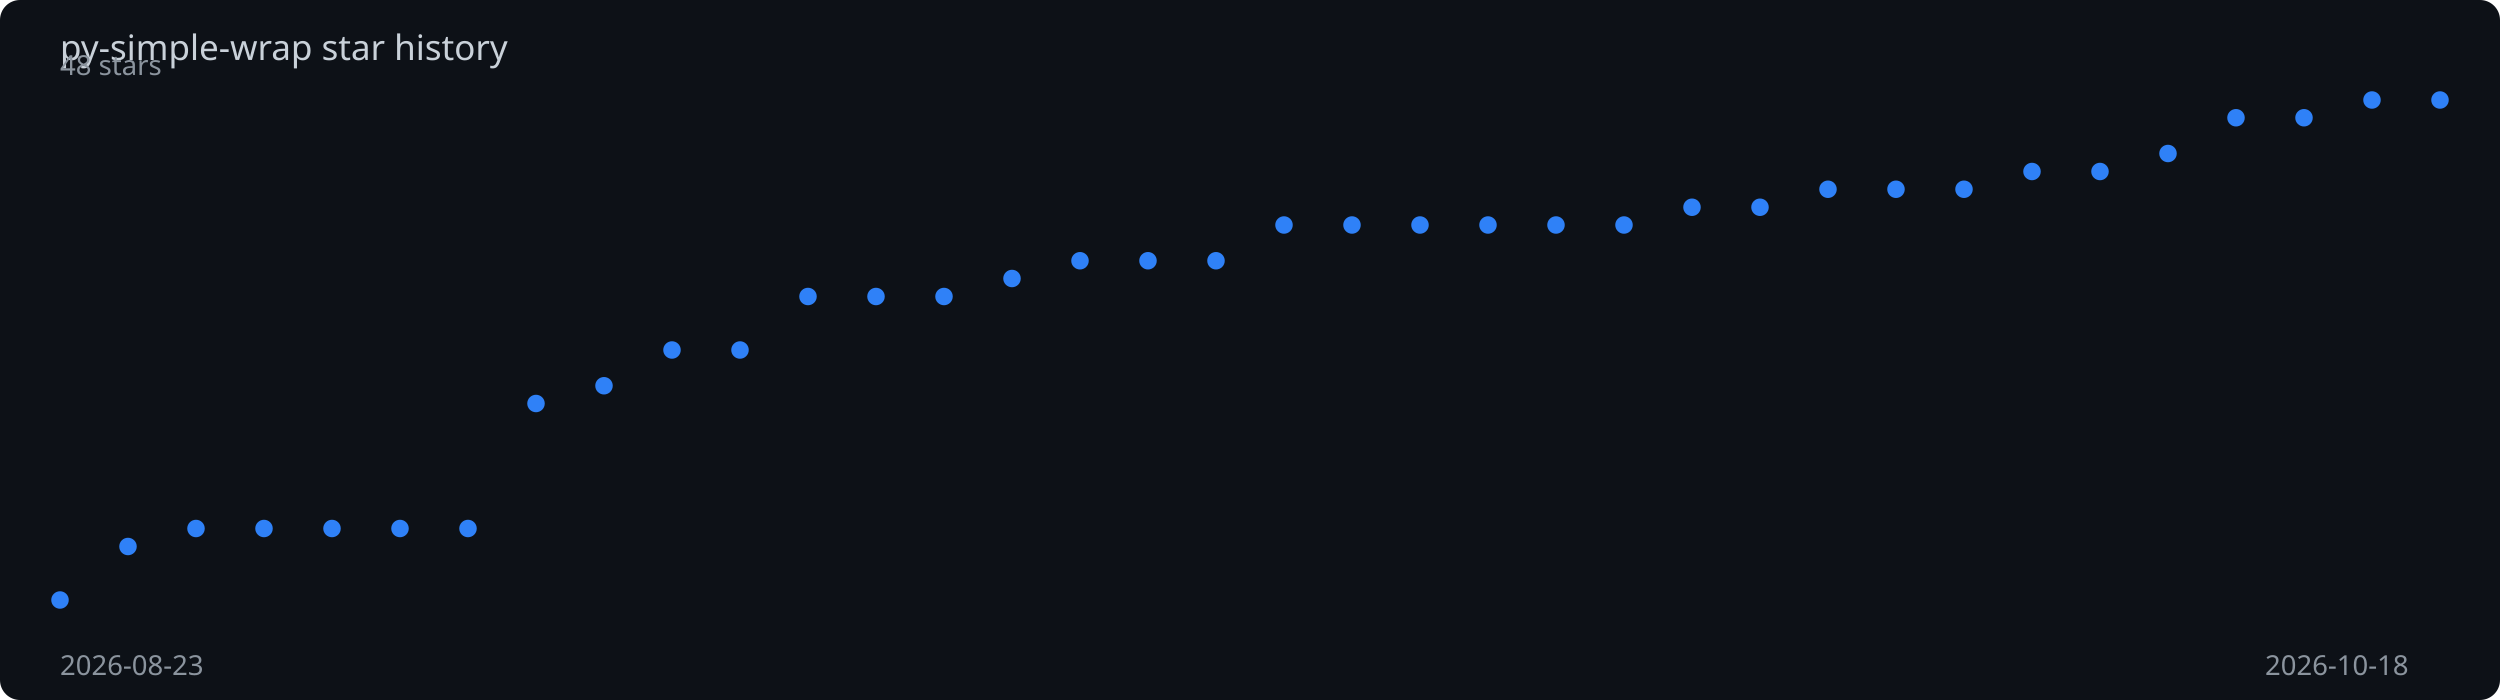
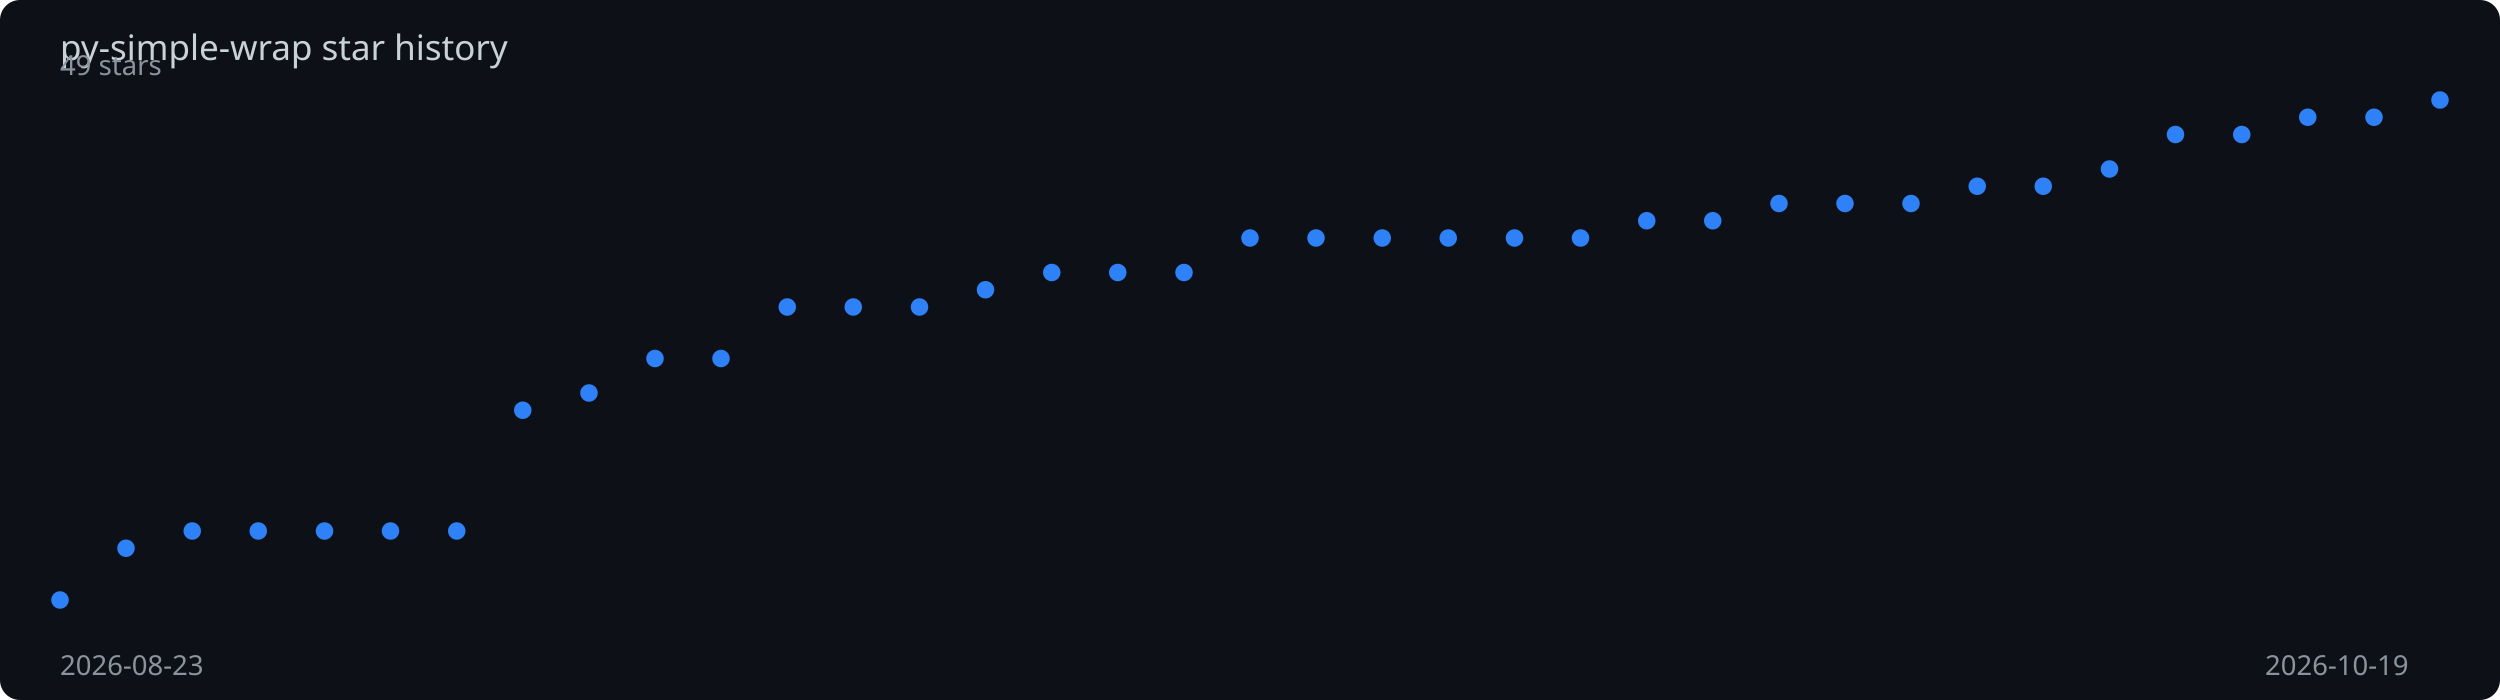
<svg xmlns="http://www.w3.org/2000/svg" viewBox="0 0 1000 280" width="100%" height="280">
  <rect width="1000" height="280" fill="#0d1117" rx="8" />
  <text x="24" y="24" fill="#c9d1d9" font-family="sans-serif" font-size="14">
    py-simple-wrap star history
  </text>
-   <polyline points="24.0,240.0 51.2,218.6 78.4,211.4 105.6,211.4 132.8,211.4 160.0,211.4 187.2,211.4 214.4,161.4 241.6,154.3 268.8,140.0 296.0,140.0 323.2,118.6 350.4,118.6 377.6,118.6 404.8,111.4 432.0,104.3 459.2,104.3 486.4,104.3 513.6,90.0 540.8,90.0 568.0,90.0 595.2,90.0 622.4,90.0 649.6,90.0 676.8,82.9 704.0,82.9 731.2,75.7 758.4,75.7 785.6,75.7 812.8,68.6 840.0,68.6 867.2,61.4 894.4,47.1 921.6,47.1 948.8,40.0 976.0,40.0" fill="none" stroke="#2f81f7" stroke-width="2" stroke-dasharray="1015.4" stroke-dashoffset="1015.4">
-     <animate attributeName="stroke-dashoffset" from="1015.4" to="0" dur="2s" fill="freeze" calcMode="spline" keySplines="0.4 0 0.2 1" />
+   <polyline points="24.0,240.0 50.4,219.3 76.9,212.4 103.3,212.4 129.8,212.4 156.2,212.4 182.7,212.4 209.1,164.1 235.6,157.2 262.0,143.4 288.4,143.4 314.9,122.8 341.3,122.8 367.8,122.8 394.2,115.9 420.7,109.0 447.1,109.0 473.6,109.0 500.0,95.2 526.4,95.2 552.9,95.2 579.3,95.2 605.8,95.2 632.2,95.2 658.7,88.3 685.1,88.3 711.6,81.4 738.0,81.4 764.4,81.4 790.9,74.5 817.3,74.5 843.8,67.6 870.2,53.8 896.7,53.8 923.1,46.9 949.6,46.9 976.0,40.0" fill="none" stroke="#2f81f7" stroke-width="2" stroke-dasharray="1013.9" stroke-dashoffset="1013.9">
+     <animate attributeName="stroke-dashoffset" from="1013.9" to="0" dur="2s" fill="freeze" calcMode="spline" keySplines="0.4 0 0.2 1" />
  </polyline>
  <circle cx="24.0" cy="240.0" r="3.5" fill="#2f81f7">
    <animate attributeName="opacity" from="0" to="1" begin="0.00s" dur="0.2s" fill="freeze" />
  </circle>
-   <circle cx="51.2" cy="218.6" r="3.5" fill="#2f81f7">
+   <circle cx="50.4" cy="219.3" r="3.5" fill="#2f81f7">
    <animate attributeName="opacity" from="0" to="1" begin="0.06s" dur="0.2s" fill="freeze" />
  </circle>
-   <circle cx="78.4" cy="211.4" r="3.5" fill="#2f81f7">
+   <circle cx="76.9" cy="212.4" r="3.5" fill="#2f81f7">
    <animate attributeName="opacity" from="0" to="1" begin="0.11s" dur="0.2s" fill="freeze" />
  </circle>
-   <circle cx="105.6" cy="211.4" r="3.5" fill="#2f81f7">
+   <circle cx="103.3" cy="212.4" r="3.5" fill="#2f81f7">
    <animate attributeName="opacity" from="0" to="1" begin="0.17s" dur="0.2s" fill="freeze" />
  </circle>
-   <circle cx="132.8" cy="211.4" r="3.5" fill="#2f81f7">
-     <animate attributeName="opacity" from="0" to="1" begin="0.23s" dur="0.2s" fill="freeze" />
+   <circle cx="129.8" cy="212.4" r="3.5" fill="#2f81f7">
+     <animate attributeName="opacity" from="0" to="1" begin="0.22s" dur="0.2s" fill="freeze" />
  </circle>
-   <circle cx="160.0" cy="211.4" r="3.5" fill="#2f81f7">
-     <animate attributeName="opacity" from="0" to="1" begin="0.29s" dur="0.2s" fill="freeze" />
+   <circle cx="156.2" cy="212.4" r="3.5" fill="#2f81f7">
+     <animate attributeName="opacity" from="0" to="1" begin="0.28s" dur="0.2s" fill="freeze" />
  </circle>
-   <circle cx="187.2" cy="211.4" r="3.5" fill="#2f81f7">
-     <animate attributeName="opacity" from="0" to="1" begin="0.34s" dur="0.2s" fill="freeze" />
+   <circle cx="182.7" cy="212.4" r="3.5" fill="#2f81f7">
+     <animate attributeName="opacity" from="0" to="1" begin="0.33s" dur="0.2s" fill="freeze" />
  </circle>
-   <circle cx="214.4" cy="161.4" r="3.5" fill="#2f81f7">
-     <animate attributeName="opacity" from="0" to="1" begin="0.40s" dur="0.2s" fill="freeze" />
+   <circle cx="209.1" cy="164.1" r="3.5" fill="#2f81f7">
+     <animate attributeName="opacity" from="0" to="1" begin="0.39s" dur="0.2s" fill="freeze" />
  </circle>
-   <circle cx="241.6" cy="154.3" r="3.5" fill="#2f81f7">
-     <animate attributeName="opacity" from="0" to="1" begin="0.46s" dur="0.2s" fill="freeze" />
+   <circle cx="235.6" cy="157.2" r="3.5" fill="#2f81f7">
+     <animate attributeName="opacity" from="0" to="1" begin="0.44s" dur="0.2s" fill="freeze" />
  </circle>
-   <circle cx="268.8" cy="140.0" r="3.5" fill="#2f81f7">
-     <animate attributeName="opacity" from="0" to="1" begin="0.51s" dur="0.2s" fill="freeze" />
+   <circle cx="262.0" cy="143.4" r="3.5" fill="#2f81f7">
+     <animate attributeName="opacity" from="0" to="1" begin="0.50s" dur="0.2s" fill="freeze" />
  </circle>
-   <circle cx="296.0" cy="140.0" r="3.5" fill="#2f81f7">
-     <animate attributeName="opacity" from="0" to="1" begin="0.57s" dur="0.2s" fill="freeze" />
+   <circle cx="288.4" cy="143.4" r="3.5" fill="#2f81f7">
+     <animate attributeName="opacity" from="0" to="1" begin="0.56s" dur="0.2s" fill="freeze" />
  </circle>
-   <circle cx="323.2" cy="118.6" r="3.5" fill="#2f81f7">
-     <animate attributeName="opacity" from="0" to="1" begin="0.63s" dur="0.2s" fill="freeze" />
+   <circle cx="314.9" cy="122.8" r="3.5" fill="#2f81f7">
+     <animate attributeName="opacity" from="0" to="1" begin="0.61s" dur="0.2s" fill="freeze" />
  </circle>
-   <circle cx="350.4" cy="118.6" r="3.5" fill="#2f81f7">
-     <animate attributeName="opacity" from="0" to="1" begin="0.69s" dur="0.2s" fill="freeze" />
+   <circle cx="341.3" cy="122.8" r="3.5" fill="#2f81f7">
+     <animate attributeName="opacity" from="0" to="1" begin="0.67s" dur="0.2s" fill="freeze" />
  </circle>
-   <circle cx="377.6" cy="118.6" r="3.5" fill="#2f81f7">
-     <animate attributeName="opacity" from="0" to="1" begin="0.74s" dur="0.2s" fill="freeze" />
+   <circle cx="367.8" cy="122.8" r="3.5" fill="#2f81f7">
+     <animate attributeName="opacity" from="0" to="1" begin="0.72s" dur="0.2s" fill="freeze" />
  </circle>
-   <circle cx="404.8" cy="111.4" r="3.5" fill="#2f81f7">
-     <animate attributeName="opacity" from="0" to="1" begin="0.80s" dur="0.2s" fill="freeze" />
+   <circle cx="394.2" cy="115.9" r="3.5" fill="#2f81f7">
+     <animate attributeName="opacity" from="0" to="1" begin="0.78s" dur="0.2s" fill="freeze" />
  </circle>
-   <circle cx="432.0" cy="104.3" r="3.5" fill="#2f81f7">
-     <animate attributeName="opacity" from="0" to="1" begin="0.86s" dur="0.2s" fill="freeze" />
+   <circle cx="420.7" cy="109.0" r="3.5" fill="#2f81f7">
+     <animate attributeName="opacity" from="0" to="1" begin="0.83s" dur="0.2s" fill="freeze" />
  </circle>
-   <circle cx="459.2" cy="104.3" r="3.5" fill="#2f81f7">
-     <animate attributeName="opacity" from="0" to="1" begin="0.91s" dur="0.2s" fill="freeze" />
+   <circle cx="447.1" cy="109.0" r="3.5" fill="#2f81f7">
+     <animate attributeName="opacity" from="0" to="1" begin="0.89s" dur="0.2s" fill="freeze" />
  </circle>
-   <circle cx="486.4" cy="104.3" r="3.5" fill="#2f81f7">
-     <animate attributeName="opacity" from="0" to="1" begin="0.97s" dur="0.2s" fill="freeze" />
+   <circle cx="473.6" cy="109.0" r="3.5" fill="#2f81f7">
+     <animate attributeName="opacity" from="0" to="1" begin="0.94s" dur="0.2s" fill="freeze" />
  </circle>
-   <circle cx="513.6" cy="90.0" r="3.5" fill="#2f81f7">
-     <animate attributeName="opacity" from="0" to="1" begin="1.03s" dur="0.2s" fill="freeze" />
+   <circle cx="500.0" cy="95.2" r="3.5" fill="#2f81f7">
+     <animate attributeName="opacity" from="0" to="1" begin="1.00s" dur="0.2s" fill="freeze" />
  </circle>
-   <circle cx="540.8" cy="90.0" r="3.5" fill="#2f81f7">
-     <animate attributeName="opacity" from="0" to="1" begin="1.09s" dur="0.2s" fill="freeze" />
+   <circle cx="526.4" cy="95.2" r="3.5" fill="#2f81f7">
+     <animate attributeName="opacity" from="0" to="1" begin="1.06s" dur="0.2s" fill="freeze" />
  </circle>
-   <circle cx="568.0" cy="90.0" r="3.5" fill="#2f81f7">
-     <animate attributeName="opacity" from="0" to="1" begin="1.14s" dur="0.2s" fill="freeze" />
+   <circle cx="552.9" cy="95.2" r="3.5" fill="#2f81f7">
+     <animate attributeName="opacity" from="0" to="1" begin="1.11s" dur="0.2s" fill="freeze" />
  </circle>
-   <circle cx="595.2" cy="90.0" r="3.5" fill="#2f81f7">
-     <animate attributeName="opacity" from="0" to="1" begin="1.20s" dur="0.2s" fill="freeze" />
+   <circle cx="579.3" cy="95.2" r="3.5" fill="#2f81f7">
+     <animate attributeName="opacity" from="0" to="1" begin="1.17s" dur="0.2s" fill="freeze" />
  </circle>
-   <circle cx="622.4" cy="90.0" r="3.5" fill="#2f81f7">
-     <animate attributeName="opacity" from="0" to="1" begin="1.26s" dur="0.2s" fill="freeze" />
+   <circle cx="605.8" cy="95.2" r="3.5" fill="#2f81f7">
+     <animate attributeName="opacity" from="0" to="1" begin="1.22s" dur="0.2s" fill="freeze" />
  </circle>
-   <circle cx="649.6" cy="90.0" r="3.5" fill="#2f81f7">
-     <animate attributeName="opacity" from="0" to="1" begin="1.31s" dur="0.2s" fill="freeze" />
+   <circle cx="632.2" cy="95.2" r="3.5" fill="#2f81f7">
+     <animate attributeName="opacity" from="0" to="1" begin="1.28s" dur="0.2s" fill="freeze" />
  </circle>
-   <circle cx="676.8" cy="82.9" r="3.5" fill="#2f81f7">
-     <animate attributeName="opacity" from="0" to="1" begin="1.37s" dur="0.2s" fill="freeze" />
+   <circle cx="658.7" cy="88.3" r="3.5" fill="#2f81f7">
+     <animate attributeName="opacity" from="0" to="1" begin="1.33s" dur="0.2s" fill="freeze" />
  </circle>
-   <circle cx="704.0" cy="82.9" r="3.5" fill="#2f81f7">
-     <animate attributeName="opacity" from="0" to="1" begin="1.43s" dur="0.2s" fill="freeze" />
+   <circle cx="685.1" cy="88.3" r="3.5" fill="#2f81f7">
+     <animate attributeName="opacity" from="0" to="1" begin="1.39s" dur="0.2s" fill="freeze" />
  </circle>
-   <circle cx="731.2" cy="75.7" r="3.5" fill="#2f81f7">
-     <animate attributeName="opacity" from="0" to="1" begin="1.49s" dur="0.2s" fill="freeze" />
+   <circle cx="711.6" cy="81.4" r="3.5" fill="#2f81f7">
+     <animate attributeName="opacity" from="0" to="1" begin="1.44s" dur="0.2s" fill="freeze" />
  </circle>
-   <circle cx="758.4" cy="75.7" r="3.5" fill="#2f81f7">
-     <animate attributeName="opacity" from="0" to="1" begin="1.54s" dur="0.2s" fill="freeze" />
+   <circle cx="738.0" cy="81.4" r="3.5" fill="#2f81f7">
+     <animate attributeName="opacity" from="0" to="1" begin="1.50s" dur="0.2s" fill="freeze" />
  </circle>
-   <circle cx="785.6" cy="75.7" r="3.5" fill="#2f81f7">
-     <animate attributeName="opacity" from="0" to="1" begin="1.60s" dur="0.2s" fill="freeze" />
+   <circle cx="764.4" cy="81.4" r="3.5" fill="#2f81f7">
+     <animate attributeName="opacity" from="0" to="1" begin="1.56s" dur="0.2s" fill="freeze" />
  </circle>
-   <circle cx="812.8" cy="68.6" r="3.5" fill="#2f81f7">
-     <animate attributeName="opacity" from="0" to="1" begin="1.66s" dur="0.2s" fill="freeze" />
+   <circle cx="790.9" cy="74.5" r="3.5" fill="#2f81f7">
+     <animate attributeName="opacity" from="0" to="1" begin="1.61s" dur="0.2s" fill="freeze" />
  </circle>
-   <circle cx="840.0" cy="68.6" r="3.5" fill="#2f81f7">
-     <animate attributeName="opacity" from="0" to="1" begin="1.71s" dur="0.2s" fill="freeze" />
+   <circle cx="817.3" cy="74.5" r="3.5" fill="#2f81f7">
+     <animate attributeName="opacity" from="0" to="1" begin="1.67s" dur="0.2s" fill="freeze" />
  </circle>
-   <circle cx="867.2" cy="61.4" r="3.5" fill="#2f81f7">
-     <animate attributeName="opacity" from="0" to="1" begin="1.77s" dur="0.2s" fill="freeze" />
+   <circle cx="843.8" cy="67.6" r="3.5" fill="#2f81f7">
+     <animate attributeName="opacity" from="0" to="1" begin="1.72s" dur="0.2s" fill="freeze" />
  </circle>
-   <circle cx="894.4" cy="47.1" r="3.5" fill="#2f81f7">
+   <circle cx="870.2" cy="53.8" r="3.5" fill="#2f81f7">
+     <animate attributeName="opacity" from="0" to="1" begin="1.78s" dur="0.2s" fill="freeze" />
+   </circle>
+   <circle cx="896.7" cy="53.8" r="3.5" fill="#2f81f7">
    <animate attributeName="opacity" from="0" to="1" begin="1.83s" dur="0.2s" fill="freeze" />
  </circle>
-   <circle cx="921.6" cy="47.1" r="3.5" fill="#2f81f7">
+   <circle cx="923.1" cy="46.9" r="3.5" fill="#2f81f7">
    <animate attributeName="opacity" from="0" to="1" begin="1.89s" dur="0.2s" fill="freeze" />
  </circle>
-   <circle cx="948.8" cy="40.0" r="3.5" fill="#2f81f7">
+   <circle cx="949.6" cy="46.9" r="3.5" fill="#2f81f7">
    <animate attributeName="opacity" from="0" to="1" begin="1.94s" dur="0.2s" fill="freeze" />
  </circle>
  <circle cx="976.0" cy="40.0" r="3.5" fill="#2f81f7">
    <animate attributeName="opacity" from="0" to="1" begin="2.00s" dur="0.2s" fill="freeze" />
  </circle>
  <text x="24" y="270" fill="#8b949e" font-family="sans-serif" font-size="11">2026-08-23</text>
-   <text x="906" y="270" fill="#8b949e" font-family="sans-serif" font-size="11">2026-10-18</text>
-   <text x="24" y="30" fill="#8b949e" font-family="sans-serif" font-size="11">48 stars</text>
+   <text x="906" y="270" fill="#8b949e" font-family="sans-serif" font-size="11">2026-10-19</text>
+   <text x="24" y="30" fill="#8b949e" font-family="sans-serif" font-size="11">49 stars</text>
</svg>
